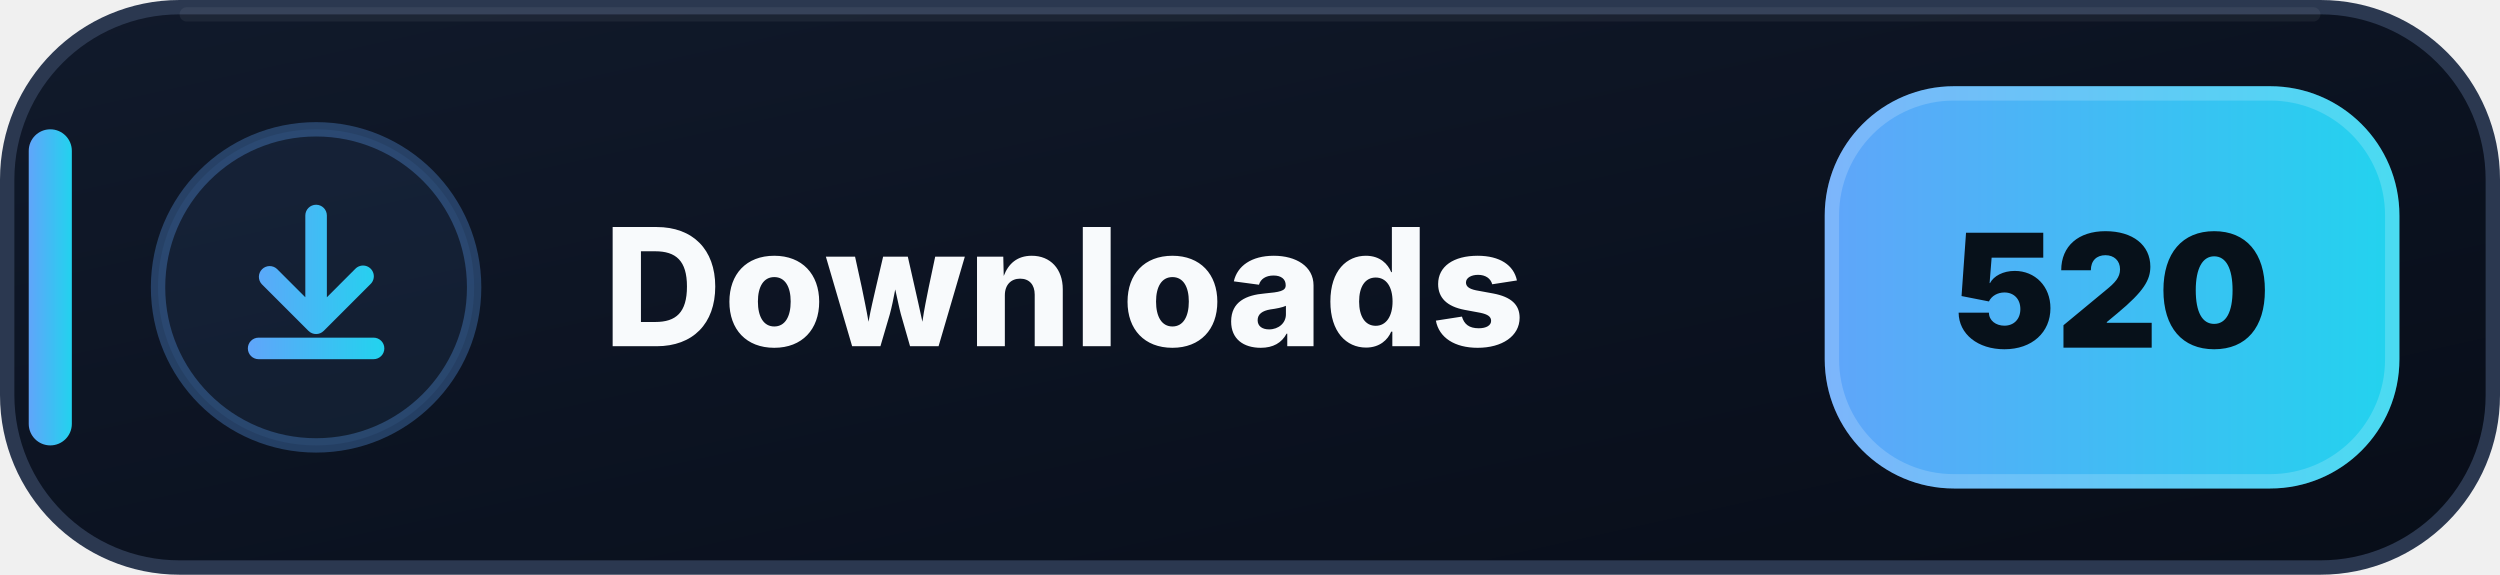
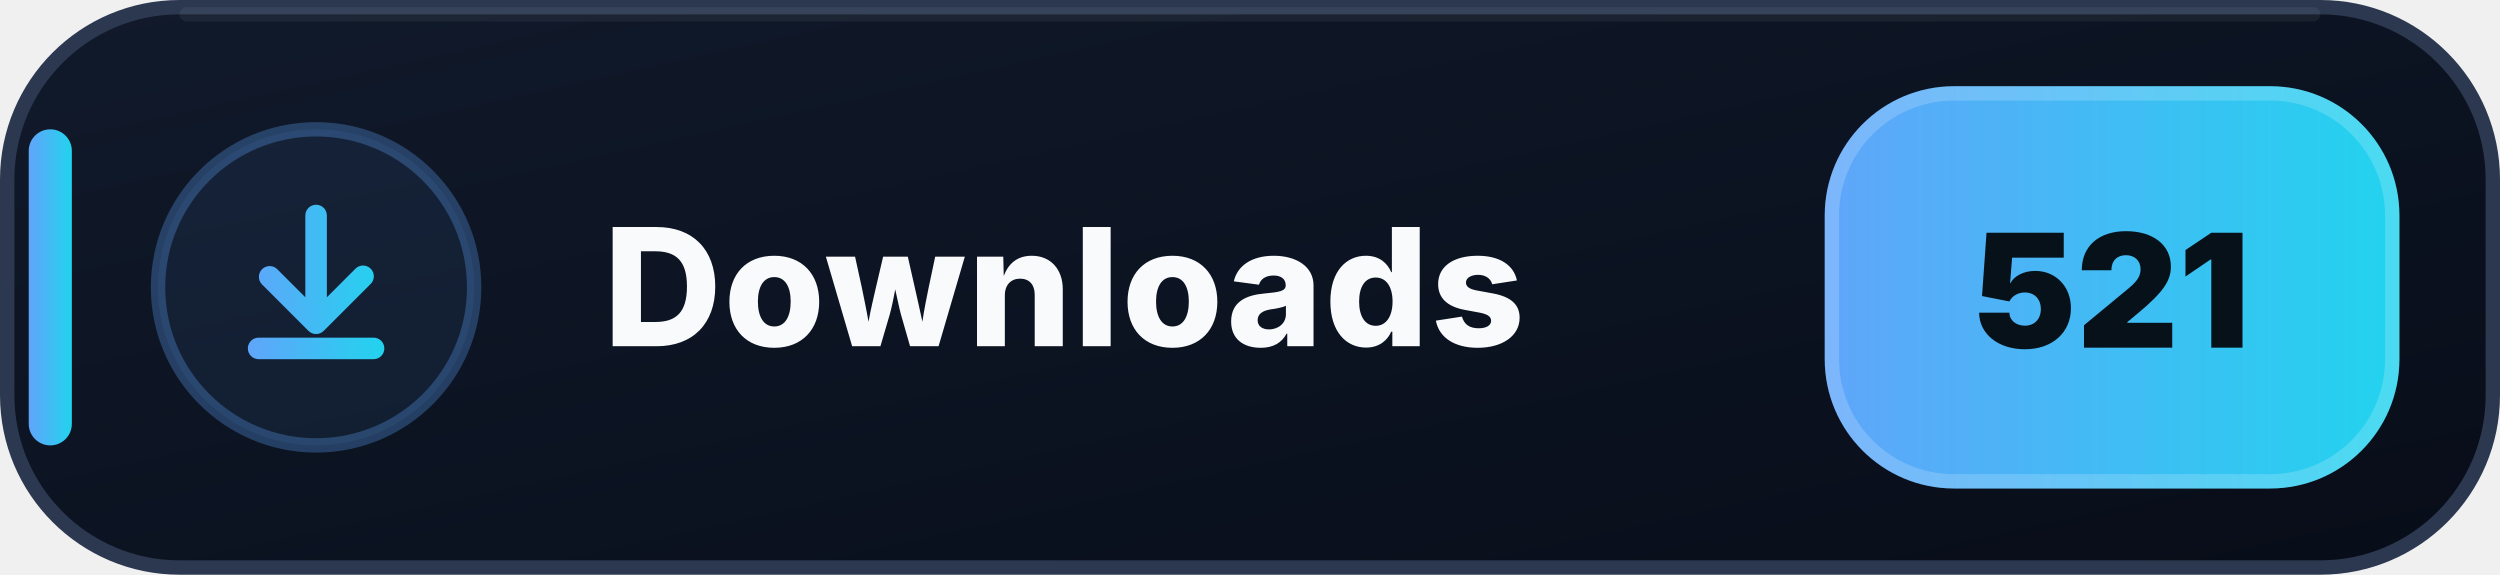
- <svg xmlns="http://www.w3.org/2000/svg" width="174" height="40" viewBox="0 0 174 40" role="img" aria-label="Downloads: 520">
+ <svg xmlns="http://www.w3.org/2000/svg" width="174" height="40" viewBox="0 0 174 40" role="img" aria-label="Downloads: 521">
  <defs>
    <linearGradient id="downloads-bg" x1="0" y1="0" x2="1" y2="1">
      <stop offset="0" stop-color="#111A2B" />
      <stop offset=".58" stop-color="#0B1220" />
      <stop offset="1" stop-color="#080D18" />
    </linearGradient>
    <linearGradient id="downloads-accent" x1="0" y1="0" x2="1" y2="0">
      <stop offset="0" stop-color="#60A5FA" />
      <stop offset="1" stop-color="#22D3EE" />
    </linearGradient>
  </defs>
  <rect x=".5" y=".5" width="173" height="39" rx="12" fill="url(#downloads-bg)" stroke="#2B3850" />
  <path d="M13 1h148" stroke="#FFFFFF" stroke-opacity=".055" stroke-linecap="round" />
  <rect x="2" y="9" width="3" height="22" rx="1.5" fill="url(#downloads-accent)" />
  <circle cx="22" cy="20" r="11" fill="#60A5FA" fill-opacity=".075" stroke="#60A5FA" stroke-opacity=".3" />
  <g transform="translate(14 12)" fill="url(#downloads-accent)">
    <path d="M8 2.25a.75.75 0 0 1 .75.75v5.69l1.97-1.97a.75.75 0 1 1 1.06 1.06l-3.25 3.25a.75.75 0 0 1-1.06 0L4.22 7.78a.75.75 0 0 1 1.06-1.06l1.97 1.97V3A.75.75 0 0 1 8 2.25Zm-4.75 10a.75.75 0 0 1 .75-.75h8a.75.75 0 0 1 0 1.5H4a.75.75 0 0 1-.75-.75Z" />
  </g>
  <text x="42" y="24.1" fill="#F8FAFC" font-family="Segoe UI,Inter,Arial,sans-serif" font-size="11.4" font-weight="800" letter-spacing=".12">Downloads</text>
  <rect x="127" y="6" width="40" height="28" rx="9" fill="url(#downloads-accent)" />
  <rect x="127.5" y="6.5" width="39" height="27" rx="8.5" fill="none" stroke="#FFFFFF" stroke-opacity=".18" />
-   <text x="147" y="24.2" text-anchor="middle" fill="#07111A" font-family="Segoe UI,Inter,Arial,sans-serif" font-size="11" font-weight="900">520</text>
+   <text x="147" y="24.2" text-anchor="middle" fill="#07111A" font-family="Segoe UI,Inter,Arial,sans-serif" font-size="11" font-weight="900">521</text>
</svg>
